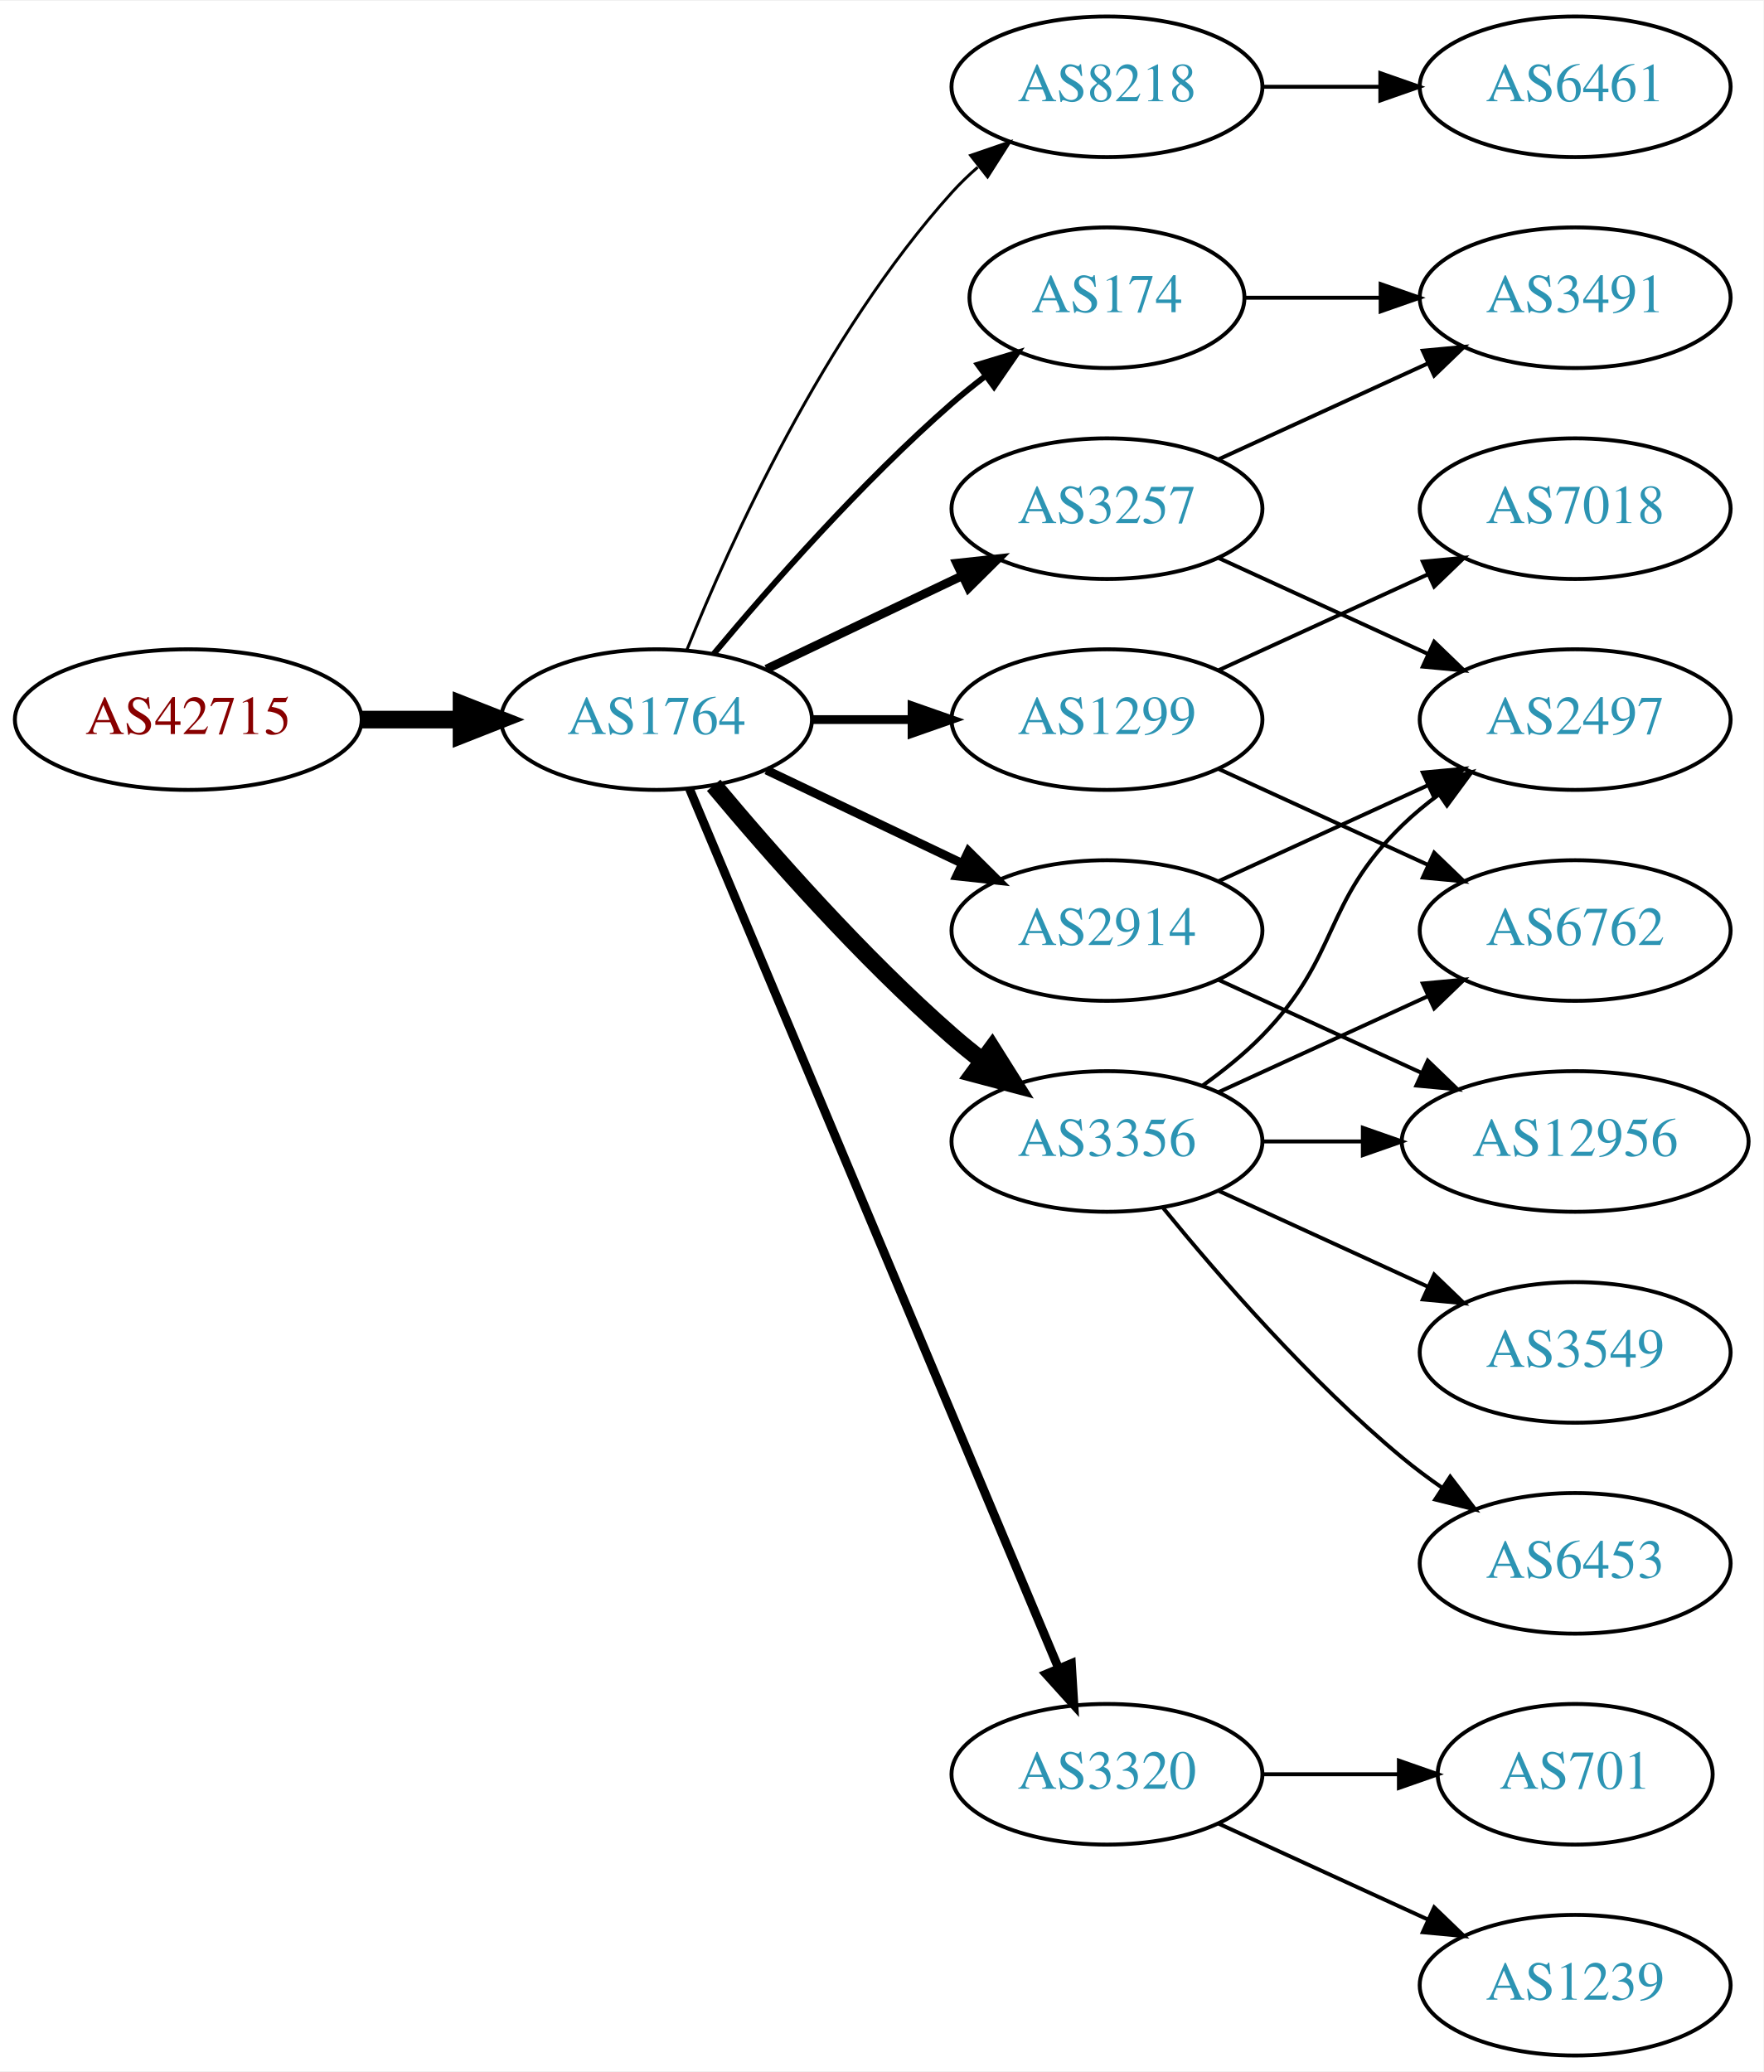
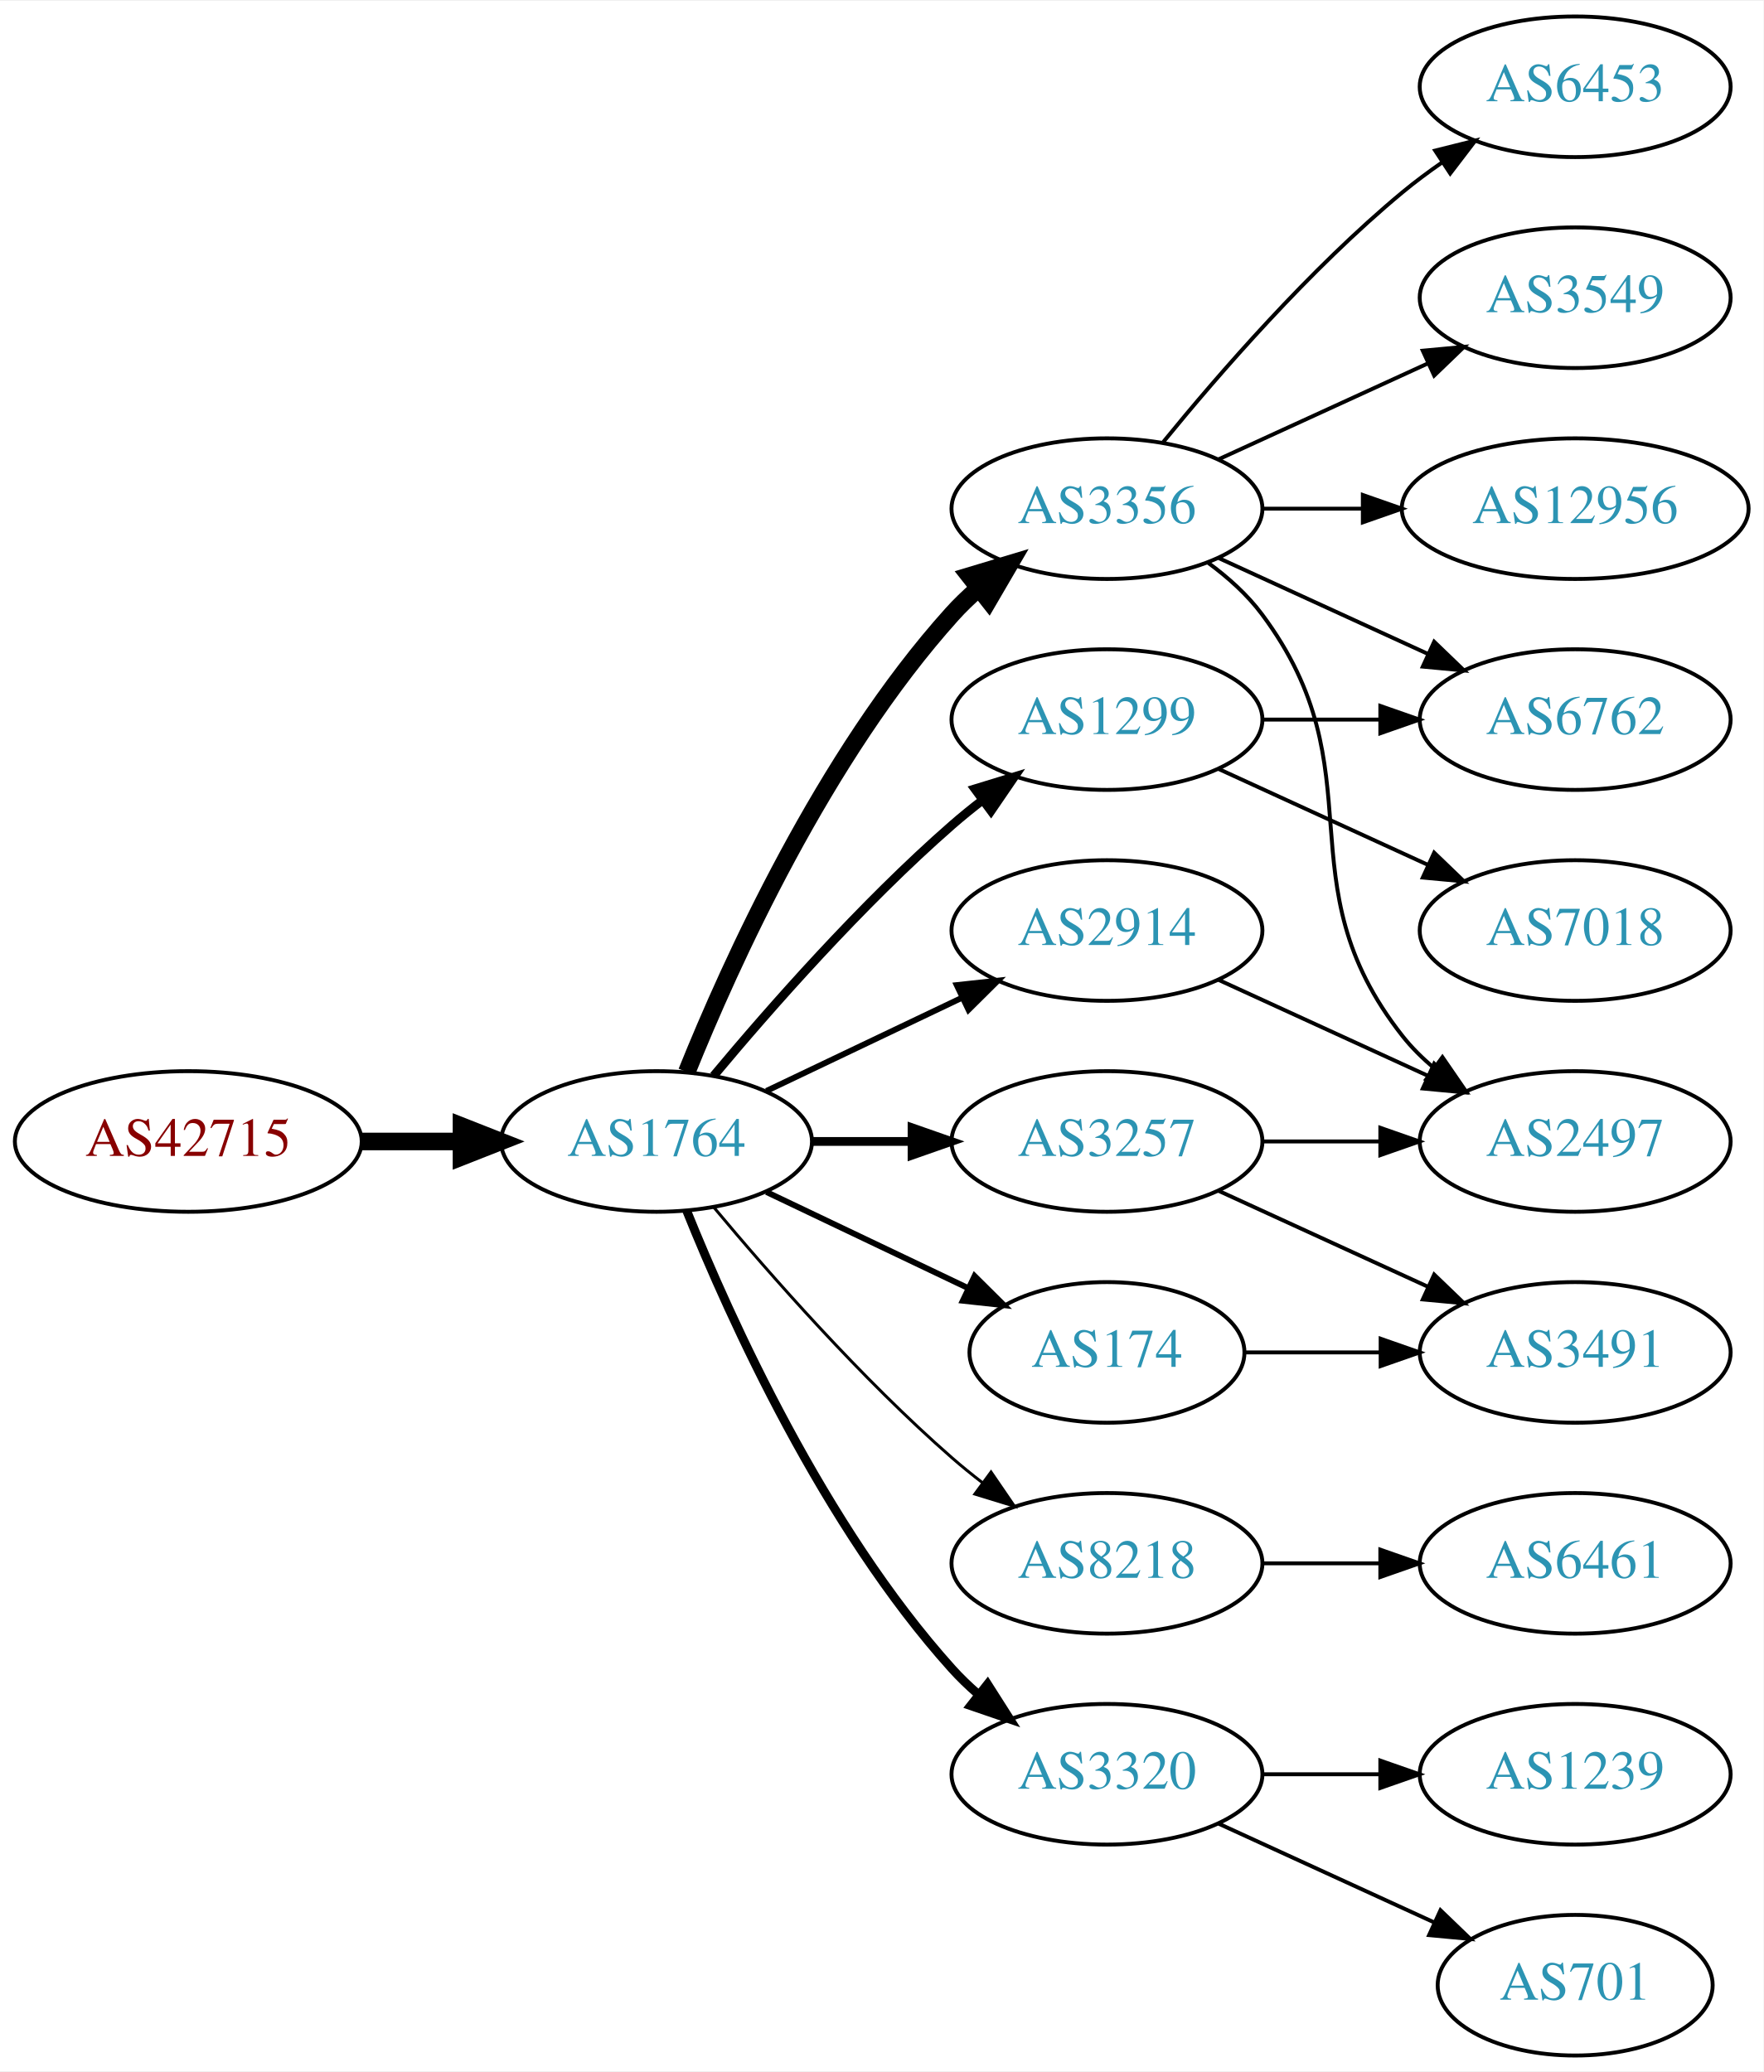
<svg xmlns="http://www.w3.org/2000/svg" xmlns:xlink="http://www.w3.org/1999/xlink" width="451pt" height="530pt" viewBox="0.00 0.00 451.37 530.00">
  <g id="graph0" class="graph" transform="scale(1 1) rotate(0) translate(4 526)">
    <polygon fill="white" stroke="none" points="-4,4 -4,-526 447.37,-526 447.37,4 -4,4" />
    <g id="node1" class="node">
      <g id="a_node1">
        <a xlink:href="/asn/42715" xlink:title="AS42715 ~ Crosat Austria GmbH [AT]">
-           <ellipse fill="#ffffff" stroke="black" cx="44.196" cy="-342" rx="44.393" ry="18" />
-           <text text-anchor="middle" x="44.196" y="-338.3" font-family="Times,serif" font-size="14.00" fill="#880000">AS42715</text>
+           <ellipse fill="#ffffff" stroke="black" cx="44.196" cy="-234" rx="44.393" ry="18" />
+           <text text-anchor="middle" x="44.196" y="-230.3" font-family="Times,serif" font-size="14.00" fill="#880000">AS42715</text>
        </a>
      </g>
    </g>
    <g id="node2" class="node">
      <g id="a_node2">
        <a xlink:href="/asn/1764" xlink:title="AS1764 ~ NEXTLAYER-AS [AT]">
-           <ellipse fill="#ffffff" stroke="black" cx="164.039" cy="-342" rx="39.794" ry="18" />
-           <text text-anchor="middle" x="164.039" y="-338.3" font-family="Times,serif" font-size="14.00" fill="#2c94b3">AS1764</text>
+           <ellipse fill="#ffffff" stroke="black" cx="164.039" cy="-234" rx="39.794" ry="18" />
+           <text text-anchor="middle" x="164.039" y="-230.3" font-family="Times,serif" font-size="14.00" fill="#2c94b3">AS1764</text>
        </a>
      </g>
    </g>
    <g id="edge1" class="edge">
-       <path fill="none" stroke="black" stroke-width="4.5" d="M88.407,-342C96.72,-342 105.482,-342 113.965,-342" />
-       <polygon fill="black" stroke="black" stroke-width="4.5" points="114.123,-345.938 124.123,-342 114.123,-338.063 114.123,-345.938" />
+       <path fill="none" stroke="black" stroke-width="4.5" d="M88.407,-234C96.72,-234 105.482,-234 113.965,-234" />
+       <polygon fill="black" stroke="black" stroke-width="4.5" points="114.123,-237.938 124.123,-234 114.123,-230.063 114.123,-237.938" />
    </g>
    <g id="node3" class="node">
      <g id="a_node3">
+         <a xlink:href="/asn/2914" xlink:title="AS2914 ~ NTT America, Inc. [US]">
+           <ellipse fill="#ffffff" stroke="black" cx="279.332" cy="-288" rx="39.794" ry="18" />
+           <text text-anchor="middle" x="279.332" y="-284.3" font-family="Times,serif" font-size="14.00" fill="#2c94b3">AS2914</text>
+         </a>
+       </g>
+     </g>
+     <g id="edge2" class="edge">
+       <path fill="none" stroke="black" stroke-width="1.5" d="M192.175,-246.934C207.169,-254.081 225.99,-263.052 242.213,-270.785" />
+       <polygon fill="black" stroke="black" stroke-width="1.5" points="240.884,-274.028 251.417,-275.171 243.895,-267.709 240.884,-274.028" />
+     </g>
+     <g id="node4" class="node">
+       <g id="a_node4">
+         <a xlink:href="/asn/3356" xlink:title="AS3356 ~ Level 3 Parent, LLC [US]">
+           <ellipse fill="#ffffff" stroke="black" cx="279.332" cy="-396" rx="39.794" ry="18" />
+           <text text-anchor="middle" x="279.332" y="-392.3" font-family="Times,serif" font-size="14.00" fill="#2c94b3">AS3356</text>
+         </a>
+       </g>
+     </g>
+     <g id="edge3" class="edge">
+       <path fill="none" stroke="black" stroke-width="4.5" d="M171.786,-251.787C182.837,-279.243 206.891,-332.578 239.685,-369 241.688,-371.224 243.906,-373.363 246.239,-375.397" />
+       <polygon fill="black" stroke="black" stroke-width="4.5" points="244.166,-378.777 254.458,-381.873 249.04,-372.591 244.166,-378.777" />
+     </g>
+     <g id="node5" class="node">
+       <g id="a_node5">
+         <a xlink:href="/asn/3257" xlink:title="AS3257 ~ GTT [DE]">
+           <ellipse fill="#ffffff" stroke="black" cx="279.332" cy="-234" rx="39.794" ry="18" />
+           <text text-anchor="middle" x="279.332" y="-230.3" font-family="Times,serif" font-size="14.00" fill="#2c94b3">AS3257</text>
+         </a>
+       </g>
+     </g>
+     <g id="edge4" class="edge">
+       <path fill="none" stroke="black" stroke-width="2.25" d="M203.711,-234C211.914,-234 220.678,-234 229.21,-234" />
+       <polygon fill="black" stroke="black" stroke-width="2.25" points="229.449,-237.5 239.449,-234 229.449,-230.5 229.449,-237.5" />
+     </g>
+     <g id="node6" class="node">
+       <g id="a_node6">
        <a xlink:href="/asn/1299" xlink:title="AS1299 ~ Telia Carrier [EU]">
          <ellipse fill="#ffffff" stroke="black" cx="279.332" cy="-342" rx="39.794" ry="18" />
          <text text-anchor="middle" x="279.332" y="-338.3" font-family="Times,serif" font-size="14.00" fill="#2c94b3">AS1299</text>
        </a>
      </g>
    </g>
-     <g id="edge2" class="edge">
-       <path fill="none" stroke="black" stroke-width="2.25" d="M203.711,-342C211.914,-342 220.678,-342 229.21,-342" />
-       <polygon fill="black" stroke="black" stroke-width="2.25" points="229.449,-345.5 239.449,-342 229.449,-338.5 229.449,-345.5" />
-     </g>
-     <g id="node4" class="node">
-       <g id="a_node4">
-         <a xlink:href="/asn/8218" xlink:title="AS8218 ~ legacy Neotelecoms [FR]">
-           <ellipse fill="#ffffff" stroke="black" cx="279.332" cy="-504" rx="39.794" ry="18" />
-           <text text-anchor="middle" x="279.332" y="-500.3" font-family="Times,serif" font-size="14.00" fill="#2c94b3">AS8218</text>
-         </a>
-       </g>
-     </g>
-     <g id="edge3" class="edge">
-       <path fill="none" stroke="black" stroke-width="0.75" d="M171.786,-359.787C182.837,-387.243 206.891,-440.578 239.685,-477 241.688,-479.224 243.906,-481.363 246.239,-483.397" />
-       <polygon fill="black" stroke="black" stroke-width="0.75" points="244.437,-486.433 254.458,-489.873 248.769,-480.935 244.437,-486.433" />
-     </g>
-     <g id="node5" class="node">
-       <g id="a_node5">
-         <a xlink:href="/asn/3257" xlink:title="AS3257 ~ GTT [DE]">
-           <ellipse fill="#ffffff" stroke="black" cx="279.332" cy="-396" rx="39.794" ry="18" />
-           <text text-anchor="middle" x="279.332" y="-392.3" font-family="Times,serif" font-size="14.00" fill="#2c94b3">AS3257</text>
-         </a>
-       </g>
-     </g>
-     <g id="edge4" class="edge">
-       <path fill="none" stroke="black" stroke-width="2.25" d="M192.175,-354.934C207.169,-362.081 225.99,-371.052 242.213,-378.785" />
-       <polygon fill="black" stroke="black" stroke-width="2.25" points="240.884,-382.028 251.417,-383.171 243.895,-375.709 240.884,-382.028" />
-     </g>
-     <g id="node6" class="node">
-       <g id="a_node6">
-         <a xlink:href="/asn/3356" xlink:title="AS3356 ~ Level 3 Parent, LLC [US]">
-           <ellipse fill="#ffffff" stroke="black" cx="279.332" cy="-234" rx="39.794" ry="18" />
-           <text text-anchor="middle" x="279.332" y="-230.3" font-family="Times,serif" font-size="14.00" fill="#2c94b3">AS3356</text>
-         </a>
-       </g>
-     </g>
    <g id="edge5" class="edge">
-       <path fill="none" stroke="black" stroke-width="4.5" d="M178.669,-325.183C192.951,-308.071 216.498,-281.255 239.685,-261 242.151,-258.846 244.789,-256.706 247.487,-254.628" />
-       <polygon fill="black" stroke="black" stroke-width="4.5" points="249.919,-257.727 255.641,-248.63 245.252,-251.384 249.919,-257.727" />
+       <path fill="none" stroke="black" stroke-width="2.25" d="M178.669,-250.817C192.951,-267.929 216.498,-294.745 239.685,-315 242.151,-317.154 244.789,-319.294 247.487,-321.372" />
+       <polygon fill="black" stroke="black" stroke-width="2.25" points="245.512,-324.264 255.641,-327.37 249.66,-318.625 245.512,-324.264" />
    </g>
    <g id="node7" class="node">
      <g id="a_node7">
+         <a xlink:href="/asn/8218" xlink:title="AS8218 ~ legacy Neotelecoms [FR]">
+           <ellipse fill="#ffffff" stroke="black" cx="279.332" cy="-126" rx="39.794" ry="18" />
+           <text text-anchor="middle" x="279.332" y="-122.3" font-family="Times,serif" font-size="14.00" fill="#2c94b3">AS8218</text>
+         </a>
+       </g>
+     </g>
+     <g id="edge6" class="edge">
+       <path fill="none" stroke="black" stroke-width="0.75" d="M178.669,-217.183C192.951,-200.071 216.498,-173.255 239.685,-153 242.151,-150.846 244.789,-148.706 247.487,-146.628" />
+       <polygon fill="black" stroke="black" stroke-width="0.75" points="249.66,-149.375 255.641,-140.63 245.512,-143.736 249.66,-149.375" />
+     </g>
+     <g id="node8" class="node">
+       <g id="a_node8">
+         <a xlink:href="/asn/174" xlink:title="AS174 ~ Cogent Communications [US]">
+           <ellipse fill="#ffffff" stroke="black" cx="279.332" cy="-180" rx="35.194" ry="18" />
+           <text text-anchor="middle" x="279.332" y="-176.3" font-family="Times,serif" font-size="14.00" fill="#2c94b3">AS174</text>
+         </a>
+       </g>
+     </g>
+     <g id="edge7" class="edge">
+       <path fill="none" stroke="black" stroke-width="1.5" d="M192.175,-221.066C207.607,-213.71 227.092,-204.423 243.628,-196.541" />
+       <polygon fill="black" stroke="black" stroke-width="1.5" points="245.448,-199.551 252.969,-192.089 242.436,-193.232 245.448,-199.551" />
+     </g>
+     <g id="node9" class="node">
+       <g id="a_node9">
        <a xlink:href="/asn/3320" xlink:title="AS3320 ~ DTAG [DE]">
          <ellipse fill="#ffffff" stroke="black" cx="279.332" cy="-72" rx="39.794" ry="18" />
          <text text-anchor="middle" x="279.332" y="-68.3" font-family="Times,serif" font-size="14.00" fill="#2c94b3">AS3320</text>
        </a>
      </g>
    </g>
-     <g id="edge6" class="edge">
-       <path fill="none" stroke="black" stroke-width="2.25" d="M172.472,-324.285C191.797,-278.229 243.72,-154.486 266.893,-99.261" />
-       <polygon fill="black" stroke="black" stroke-width="2.25" points="270.229,-100.356 270.871,-89.781 263.774,-97.648 270.229,-100.356" />
-     </g>
-     <g id="node8" class="node">
-       <g id="a_node8">
-         <a xlink:href="/asn/2914" xlink:title="AS2914 ~ NTT America, Inc. [US]">
-           <ellipse fill="#ffffff" stroke="black" cx="279.332" cy="-288" rx="39.794" ry="18" />
-           <text text-anchor="middle" x="279.332" y="-284.3" font-family="Times,serif" font-size="14.00" fill="#2c94b3">AS2914</text>
-         </a>
-       </g>
-     </g>
-     <g id="edge7" class="edge">
-       <path fill="none" stroke="black" stroke-width="2.25" d="M192.175,-329.066C207.169,-321.919 225.99,-312.948 242.213,-305.215" />
-       <polygon fill="black" stroke="black" stroke-width="2.25" points="243.895,-308.291 251.417,-300.829 240.884,-301.972 243.895,-308.291" />
-     </g>
-     <g id="node9" class="node">
-       <g id="a_node9">
-         <a xlink:href="/asn/174" xlink:title="AS174 ~ Cogent Communications [US]">
-           <ellipse fill="#ffffff" stroke="black" cx="279.332" cy="-450" rx="35.194" ry="18" />
-           <text text-anchor="middle" x="279.332" y="-446.3" font-family="Times,serif" font-size="14.00" fill="#2c94b3">AS174</text>
-         </a>
-       </g>
-     </g>
    <g id="edge8" class="edge">
-       <path fill="none" stroke="black" stroke-width="1.5" d="M178.669,-358.817C192.951,-375.929 216.498,-402.745 239.685,-423 242.355,-425.332 245.228,-427.648 248.158,-429.886" />
-       <polygon fill="black" stroke="black" stroke-width="1.5" points="246.309,-432.87 256.449,-435.939 250.436,-427.216 246.309,-432.87" />
+       <path fill="none" stroke="black" stroke-width="2.25" d="M171.786,-216.213C182.837,-188.757 206.891,-135.422 239.685,-99 241.688,-96.776 243.906,-94.637 246.239,-92.603" />
+       <polygon fill="black" stroke="black" stroke-width="2.25" points="248.769,-95.065 254.458,-86.127 244.437,-89.567 248.769,-95.065" />
+     </g>
+     <g id="node10" class="node">
+       <g id="a_node10">
+         <a xlink:href="/asn/2497" xlink:title="AS2497 ~ Internet Initiative Japan Inc. [JP]">
+           <ellipse fill="#ffffff" stroke="black" cx="399.174" cy="-234" rx="39.794" ry="18" />
+           <text text-anchor="middle" x="399.174" y="-230.3" font-family="Times,serif" font-size="14.00" fill="#2c94b3">AS2497</text>
+         </a>
+       </g>
+     </g>
+     <g id="edge22" class="edge">
+       <path fill="none" stroke="black" d="M307.96,-275.339C323.917,-268.027 344.188,-258.739 361.471,-250.819" />
+       <polygon fill="black" stroke="black" points="363.085,-253.929 370.718,-246.581 360.169,-247.565 363.085,-253.929" />
+     </g>
+     <g id="edge9" class="edge">
+       <path fill="none" stroke="black" d="M305.262,-382.118C310.338,-378.389 315.256,-373.984 318.978,-369 349.249,-328.458 323.679,-300.754 354.978,-261 357.303,-258.047 360.047,-255.33 363.006,-252.853" />
+       <polygon fill="black" stroke="black" points="365.199,-255.585 371.203,-246.855 361.065,-249.936 365.199,-255.585" />
+     </g>
+     <g id="node11" class="node">
+       <g id="a_node11">
+         <a xlink:href="/asn/3549" xlink:title="AS3549 ~ Level 3 Parent, LLC [US]">
+           <ellipse fill="#ffffff" stroke="black" cx="399.174" cy="-450" rx="39.794" ry="18" />
+           <text text-anchor="middle" x="399.174" y="-446.3" font-family="Times,serif" font-size="14.00" fill="#2c94b3">AS3549</text>
+         </a>
+       </g>
+     </g>
+     <g id="edge10" class="edge">
+       <path fill="none" stroke="black" d="M307.96,-408.661C323.917,-415.973 344.188,-425.261 361.471,-433.181" />
+       <polygon fill="black" stroke="black" points="360.169,-436.435 370.718,-437.419 363.085,-430.071 360.169,-436.435" />
+     </g>
+     <g id="node12" class="node">
+       <g id="a_node12">
+         <a xlink:href="/asn/6762" xlink:title="AS6762 ~ TELECOM ITALIA SPARKLE S.p.A. [IT]">
+           <ellipse fill="#ffffff" stroke="black" cx="399.174" cy="-342" rx="39.794" ry="18" />
+           <text text-anchor="middle" x="399.174" y="-338.3" font-family="Times,serif" font-size="14.00" fill="#2c94b3">AS6762</text>
+         </a>
+       </g>
+     </g>
+     <g id="edge11" class="edge">
+       <path fill="none" stroke="black" d="M307.96,-383.339C323.917,-376.027 344.188,-366.739 361.471,-358.819" />
+       <polygon fill="black" stroke="black" points="363.085,-361.929 370.718,-354.581 360.169,-355.565 363.085,-361.929" />
+     </g>
+     <g id="node13" class="node">
+       <g id="a_node13">
+         <a xlink:href="/asn/12956" xlink:title="AS12956 ~ TELXIUS [ES]">
+           <ellipse fill="#ffffff" stroke="black" cx="399.174" cy="-396" rx="44.393" ry="18" />
+           <text text-anchor="middle" x="399.174" y="-392.3" font-family="Times,serif" font-size="14.00" fill="#2c94b3">AS12956</text>
+         </a>
+       </g>
+     </g>
+     <g id="edge12" class="edge">
+       <path fill="none" stroke="black" d="M319.244,-396C327.347,-396 336.022,-396 344.548,-396" />
+       <polygon fill="black" stroke="black" points="344.826,-399.5 354.826,-396 344.826,-392.5 344.826,-399.5" />
+     </g>
+     <g id="node14" class="node">
+       <g id="a_node14">
+         <a xlink:href="/asn/6453" xlink:title="AS6453 ~ TATA COMMUNICATIONS (AMERICA) INC [US]">
+           <ellipse fill="#ffffff" stroke="black" cx="399.174" cy="-504" rx="39.794" ry="18" />
+           <text text-anchor="middle" x="399.174" y="-500.3" font-family="Times,serif" font-size="14.00" fill="#2c94b3">AS6453</text>
+         </a>
+       </g>
+     </g>
+     <g id="edge13" class="edge">
+       <path fill="none" stroke="black" d="M293.751,-413.065C307.865,-430.375 331.28,-457.345 354.978,-477 358.194,-479.668 361.695,-482.27 365.265,-484.741" />
+       <polygon fill="black" stroke="black" points="363.343,-487.666 373.622,-490.236 367.189,-481.817 363.343,-487.666" />
+     </g>
+     <g id="edge17" class="edge">
+       <path fill="none" stroke="black" d="M319.244,-234C328.798,-234 339.147,-234 349.11,-234" />
+       <polygon fill="black" stroke="black" points="349.302,-237.5 359.302,-234 349.302,-230.5 349.302,-237.5" />
+     </g>
+     <g id="node16" class="node">
+       <g id="a_node16">
+         <a xlink:href="/asn/3491" xlink:title="AS3491 ~ PCCW Global, Inc. [US]">
+           <ellipse fill="#ffffff" stroke="black" cx="399.174" cy="-180" rx="39.794" ry="18" />
+           <text text-anchor="middle" x="399.174" y="-176.3" font-family="Times,serif" font-size="14.00" fill="#2c94b3">AS3491</text>
+         </a>
+       </g>
+     </g>
+     <g id="edge16" class="edge">
+       <path fill="none" stroke="black" d="M307.96,-221.339C323.917,-214.027 344.188,-204.739 361.471,-196.819" />
+       <polygon fill="black" stroke="black" points="363.085,-199.929 370.718,-192.581 360.169,-193.565 363.085,-199.929" />
+     </g>
+     <g id="edge14" class="edge">
+       <path fill="none" stroke="black" d="M319.244,-342C328.798,-342 339.147,-342 349.11,-342" />
+       <polygon fill="black" stroke="black" points="349.302,-345.5 359.302,-342 349.302,-338.5 349.302,-345.5" />
    </g>
    <g id="node15" class="node">
      <g id="a_node15">
-         <a xlink:href="/asn/6762" xlink:title="AS6762 ~ TELECOM ITALIA SPARKLE S.p.A. [IT]">
+         <a xlink:href="/asn/7018" xlink:title="AS7018 ~ AT&amp;T Services, Inc. [US]">
          <ellipse fill="#ffffff" stroke="black" cx="399.174" cy="-288" rx="39.794" ry="18" />
-           <text text-anchor="middle" x="399.174" y="-284.3" font-family="Times,serif" font-size="14.00" fill="#2c94b3">AS6762</text>
-         </a>
-       </g>
-     </g>
-     <g id="edge18" class="edge">
+           <text text-anchor="middle" x="399.174" y="-284.3" font-family="Times,serif" font-size="14.00" fill="#2c94b3">AS7018</text>
+         </a>
+       </g>
+     </g>
+     <g id="edge15" class="edge">
      <path fill="none" stroke="black" d="M307.96,-329.339C323.917,-322.027 344.188,-312.739 361.471,-304.819" />
      <polygon fill="black" stroke="black" points="363.085,-307.929 370.718,-300.581 360.169,-301.565 363.085,-307.929" />
    </g>
+     <g id="node17" class="node">
+       <g id="a_node17">
+         <a xlink:href="/asn/6461" xlink:title="AS6461 ~ Zayo Bandwidth [US]">
+           <ellipse fill="#ffffff" stroke="black" cx="399.174" cy="-126" rx="39.794" ry="18" />
+           <text text-anchor="middle" x="399.174" y="-122.3" font-family="Times,serif" font-size="14.00" fill="#2c94b3">AS6461</text>
+         </a>
+       </g>
+     </g>
+     <g id="edge18" class="edge">
+       <path fill="none" stroke="black" d="M319.244,-126C328.798,-126 339.147,-126 349.11,-126" />
+       <polygon fill="black" stroke="black" points="349.302,-129.5 359.302,-126 349.302,-122.5 349.302,-129.5" />
+     </g>
+     <g id="edge19" class="edge">
+       <path fill="none" stroke="black" d="M314.733,-180C325.557,-180 337.725,-180 349.352,-180" />
+       <polygon fill="black" stroke="black" points="349.383,-183.5 359.383,-180 349.383,-176.5 349.383,-183.5" />
+     </g>
    <g id="node18" class="node">
      <g id="a_node18">
-         <a xlink:href="/asn/7018" xlink:title="AS7018 ~ AT&amp;T Services, Inc. [US]">
-           <ellipse fill="#ffffff" stroke="black" cx="399.174" cy="-396" rx="39.794" ry="18" />
-           <text text-anchor="middle" x="399.174" y="-392.3" font-family="Times,serif" font-size="14.00" fill="#2c94b3">AS7018</text>
-         </a>
-       </g>
-     </g>
-     <g id="edge17" class="edge">
-       <path fill="none" stroke="black" d="M307.96,-354.661C323.917,-361.973 344.188,-371.261 361.471,-379.181" />
-       <polygon fill="black" stroke="black" points="360.169,-382.435 370.718,-383.419 363.085,-376.071 360.169,-382.435" />
-     </g>
-     <g id="node10" class="node">
-       <g id="a_node10">
-         <a xlink:href="/asn/6461" xlink:title="AS6461 ~ Zayo Bandwidth [US]">
-           <ellipse fill="#ffffff" stroke="black" cx="399.174" cy="-504" rx="39.794" ry="18" />
-           <text text-anchor="middle" x="399.174" y="-500.3" font-family="Times,serif" font-size="14.00" fill="#2c94b3">AS6461</text>
-         </a>
-       </g>
-     </g>
-     <g id="edge9" class="edge">
-       <path fill="none" stroke="black" d="M319.244,-504C328.798,-504 339.147,-504 349.11,-504" />
-       <polygon fill="black" stroke="black" points="349.302,-507.5 359.302,-504 349.302,-500.5 349.302,-507.5" />
-     </g>
-     <g id="node13" class="node">
-       <g id="a_node13">
-         <a xlink:href="/asn/2497" xlink:title="AS2497 ~ Internet Initiative Japan Inc. [JP]">
-           <ellipse fill="#ffffff" stroke="black" cx="399.174" cy="-342" rx="39.794" ry="18" />
-           <text text-anchor="middle" x="399.174" y="-338.3" font-family="Times,serif" font-size="14.00" fill="#2c94b3">AS2497</text>
-         </a>
-       </g>
-     </g>
-     <g id="edge21" class="edge">
-       <path fill="none" stroke="black" d="M307.96,-383.339C323.917,-376.027 344.188,-366.739 361.471,-358.819" />
-       <polygon fill="black" stroke="black" points="363.085,-361.929 370.718,-354.581 360.169,-355.565 363.085,-361.929" />
+         <a xlink:href="/asn/1239" xlink:title="AS1239 ~ Sprint [US]">
+           <ellipse fill="#ffffff" stroke="black" cx="399.174" cy="-72" rx="39.794" ry="18" />
+           <text text-anchor="middle" x="399.174" y="-68.3" font-family="Times,serif" font-size="14.00" fill="#2c94b3">AS1239</text>
+         </a>
+       </g>
+     </g>
+     <g id="edge20" class="edge">
+       <path fill="none" stroke="black" d="M319.244,-72C328.798,-72 339.147,-72 349.11,-72" />
+       <polygon fill="black" stroke="black" points="349.302,-75.5 359.302,-72 349.302,-68.5 349.302,-75.5" />
    </g>
    <g id="node19" class="node">
      <g id="a_node19">
-         <a xlink:href="/asn/3491" xlink:title="AS3491 ~ PCCW Global, Inc. [US]">
-           <ellipse fill="#ffffff" stroke="black" cx="399.174" cy="-450" rx="39.794" ry="18" />
-           <text text-anchor="middle" x="399.174" y="-446.3" font-family="Times,serif" font-size="14.00" fill="#2c94b3">AS3491</text>
-         </a>
-       </g>
-     </g>
-     <g id="edge22" class="edge">
-       <path fill="none" stroke="black" d="M307.96,-408.661C323.917,-415.973 344.188,-425.261 361.471,-433.181" />
-       <polygon fill="black" stroke="black" points="360.169,-436.435 370.718,-437.419 363.085,-430.071 360.169,-436.435" />
-     </g>
-     <g id="edge12" class="edge">
-       <path fill="none" stroke="black" d="M303.926,-248.389C309.182,-252.148 314.513,-256.437 318.978,-261 339.151,-281.617 334.285,-294.906 354.978,-315 357.823,-317.763 360.997,-320.386 364.297,-322.834" />
-       <polygon fill="black" stroke="black" points="362.414,-325.786 372.645,-328.538 366.363,-320.006 362.414,-325.786" />
-     </g>
-     <g id="node14" class="node">
-       <g id="a_node14">
-         <a xlink:href="/asn/12956" xlink:title="AS12956 ~ TELXIUS [ES]">
-           <ellipse fill="#ffffff" stroke="black" cx="399.174" cy="-234" rx="44.393" ry="18" />
-           <text text-anchor="middle" x="399.174" y="-230.3" font-family="Times,serif" font-size="14.00" fill="#2c94b3">AS12956</text>
-         </a>
-       </g>
-     </g>
-     <g id="edge13" class="edge">
-       <path fill="none" stroke="black" d="M319.244,-234C327.347,-234 336.022,-234 344.548,-234" />
-       <polygon fill="black" stroke="black" points="344.826,-237.5 354.826,-234 344.826,-230.5 344.826,-237.5" />
-     </g>
-     <g id="edge14" class="edge">
-       <path fill="none" stroke="black" d="M307.96,-246.661C323.917,-253.973 344.188,-263.261 361.471,-271.181" />
-       <polygon fill="black" stroke="black" points="360.169,-274.435 370.718,-275.419 363.085,-268.071 360.169,-274.435" />
-     </g>
-     <g id="node16" class="node">
-       <g id="a_node16">
-         <a xlink:href="/asn/3549" xlink:title="AS3549 ~ Level 3 Parent, LLC [US]">
-           <ellipse fill="#ffffff" stroke="black" cx="399.174" cy="-180" rx="39.794" ry="18" />
-           <text text-anchor="middle" x="399.174" y="-176.3" font-family="Times,serif" font-size="14.00" fill="#2c94b3">AS3549</text>
-         </a>
-       </g>
-     </g>
-     <g id="edge15" class="edge">
-       <path fill="none" stroke="black" d="M307.96,-221.339C323.917,-214.027 344.188,-204.739 361.471,-196.819" />
-       <polygon fill="black" stroke="black" points="363.085,-199.929 370.718,-192.581 360.169,-193.565 363.085,-199.929" />
-     </g>
-     <g id="node17" class="node">
-       <g id="a_node17">
-         <a xlink:href="/asn/6453" xlink:title="AS6453 ~ TATA COMMUNICATIONS (AMERICA) INC [US]">
-           <ellipse fill="#ffffff" stroke="black" cx="399.174" cy="-126" rx="39.794" ry="18" />
-           <text text-anchor="middle" x="399.174" y="-122.3" font-family="Times,serif" font-size="14.00" fill="#2c94b3">AS6453</text>
-         </a>
-       </g>
-     </g>
-     <g id="edge16" class="edge">
-       <path fill="none" stroke="black" d="M293.751,-216.935C307.865,-199.625 331.28,-172.655 354.978,-153 358.194,-150.332 361.695,-147.73 365.265,-145.259" />
-       <polygon fill="black" stroke="black" points="367.189,-148.183 373.622,-139.764 363.343,-142.334 367.189,-148.183" />
-     </g>
-     <g id="node11" class="node">
-       <g id="a_node11">
        <a xlink:href="/asn/701" xlink:title="AS701 ~ UUNET [US]">
-           <ellipse fill="#ffffff" stroke="black" cx="399.174" cy="-72" rx="35.194" ry="18" />
-           <text text-anchor="middle" x="399.174" y="-68.3" font-family="Times,serif" font-size="14.00" fill="#2c94b3">AS701</text>
-         </a>
-       </g>
-     </g>
-     <g id="edge10" class="edge">
-       <path fill="none" stroke="black" d="M319.244,-72C330.331,-72 342.491,-72 353.873,-72" />
-       <polygon fill="black" stroke="black" points="354.055,-75.5 364.055,-72 354.055,-68.5 354.055,-75.5" />
-     </g>
-     <g id="node12" class="node">
-       <g id="a_node12">
-         <a xlink:href="/asn/1239" xlink:title="AS1239 ~ Sprint [US]">
-           <ellipse fill="#ffffff" stroke="black" cx="399.174" cy="-18" rx="39.794" ry="18" />
-           <text text-anchor="middle" x="399.174" y="-14.3" font-family="Times,serif" font-size="14.00" fill="#2c94b3">AS1239</text>
-         </a>
-       </g>
-     </g>
-     <g id="edge11" class="edge">
-       <path fill="none" stroke="black" d="M307.96,-59.339C323.917,-52.027 344.188,-42.739 361.471,-34.819" />
-       <polygon fill="black" stroke="black" points="363.085,-37.929 370.718,-30.581 360.169,-31.565 363.085,-37.929" />
-     </g>
-     <g id="edge20" class="edge">
-       <path fill="none" stroke="black" d="M307.96,-300.661C323.917,-307.973 344.188,-317.261 361.471,-325.181" />
-       <polygon fill="black" stroke="black" points="360.169,-328.435 370.718,-329.419 363.085,-322.071 360.169,-328.435" />
-     </g>
-     <g id="edge19" class="edge">
-       <path fill="none" stroke="black" d="M307.96,-275.339C323.458,-268.238 343.025,-259.272 359.971,-251.506" />
-       <polygon fill="black" stroke="black" points="361.441,-254.683 369.074,-247.335 358.525,-248.319 361.441,-254.683" />
-     </g>
-     <g id="edge23" class="edge">
-       <path fill="none" stroke="black" d="M314.733,-450C325.557,-450 337.725,-450 349.352,-450" />
-       <polygon fill="black" stroke="black" points="349.383,-453.5 359.383,-450 349.383,-446.5 349.383,-453.5" />
+           <ellipse fill="#ffffff" stroke="black" cx="399.174" cy="-18" rx="35.194" ry="18" />
+           <text text-anchor="middle" x="399.174" y="-14.3" font-family="Times,serif" font-size="14.00" fill="#2c94b3">AS701</text>
+         </a>
+       </g>
+     </g>
+     <g id="edge21" class="edge">
+       <path fill="none" stroke="black" d="M307.96,-59.339C324.377,-51.817 345.358,-42.202 362.955,-34.139" />
+       <polygon fill="black" stroke="black" points="364.7,-37.189 372.332,-29.842 361.783,-30.826 364.7,-37.189" />
    </g>
  </g>
</svg>
